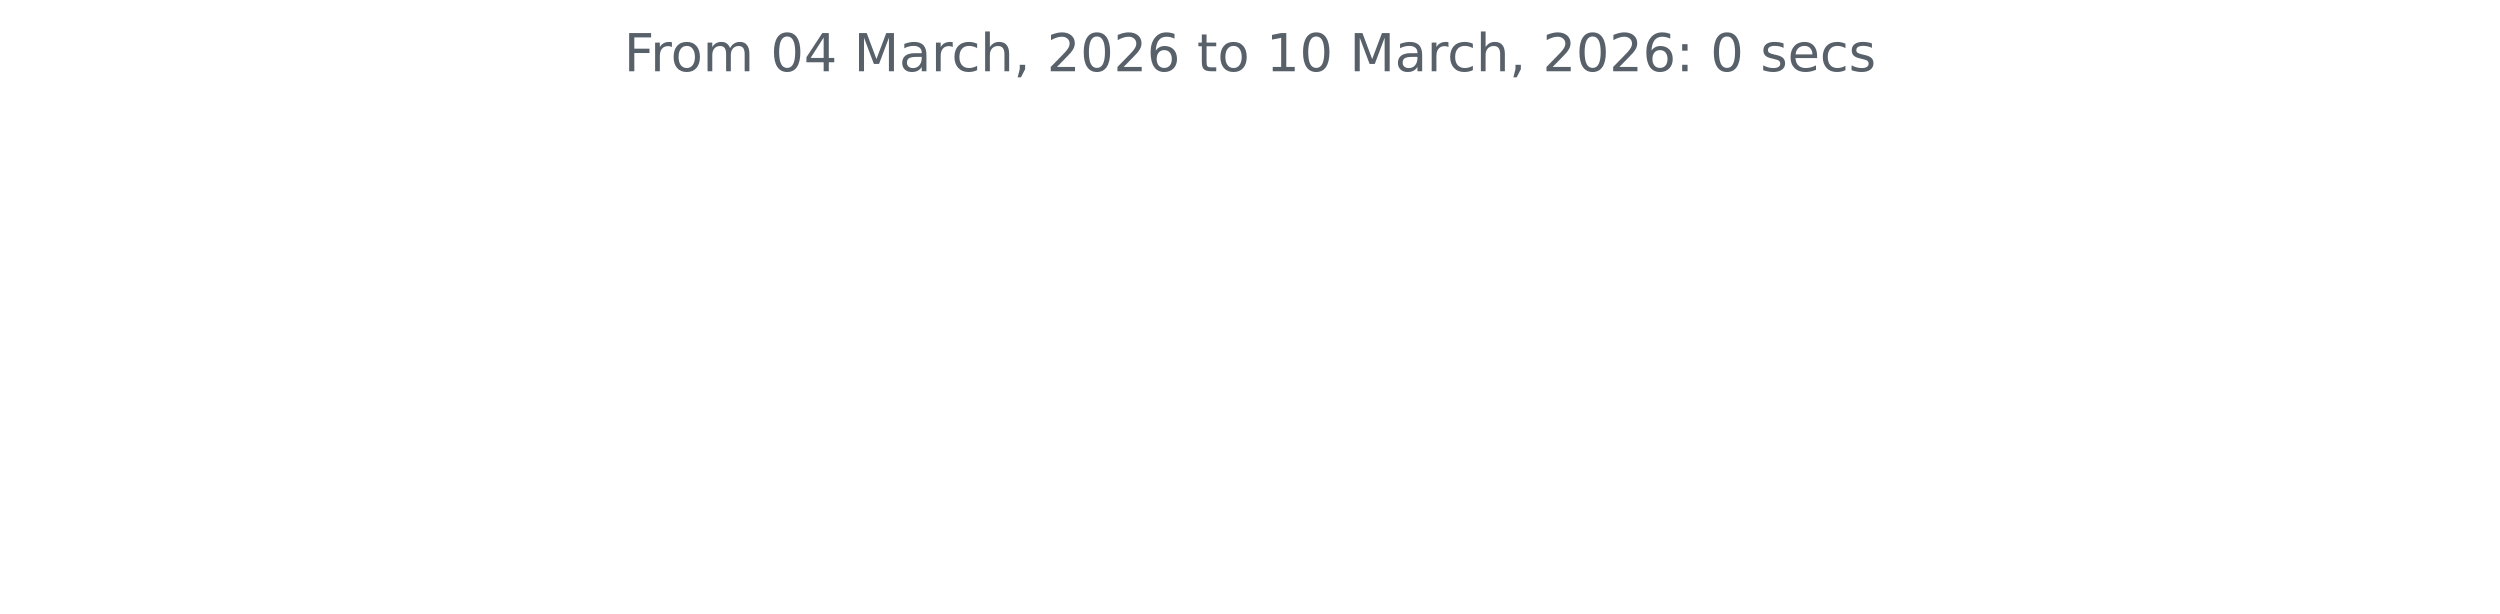
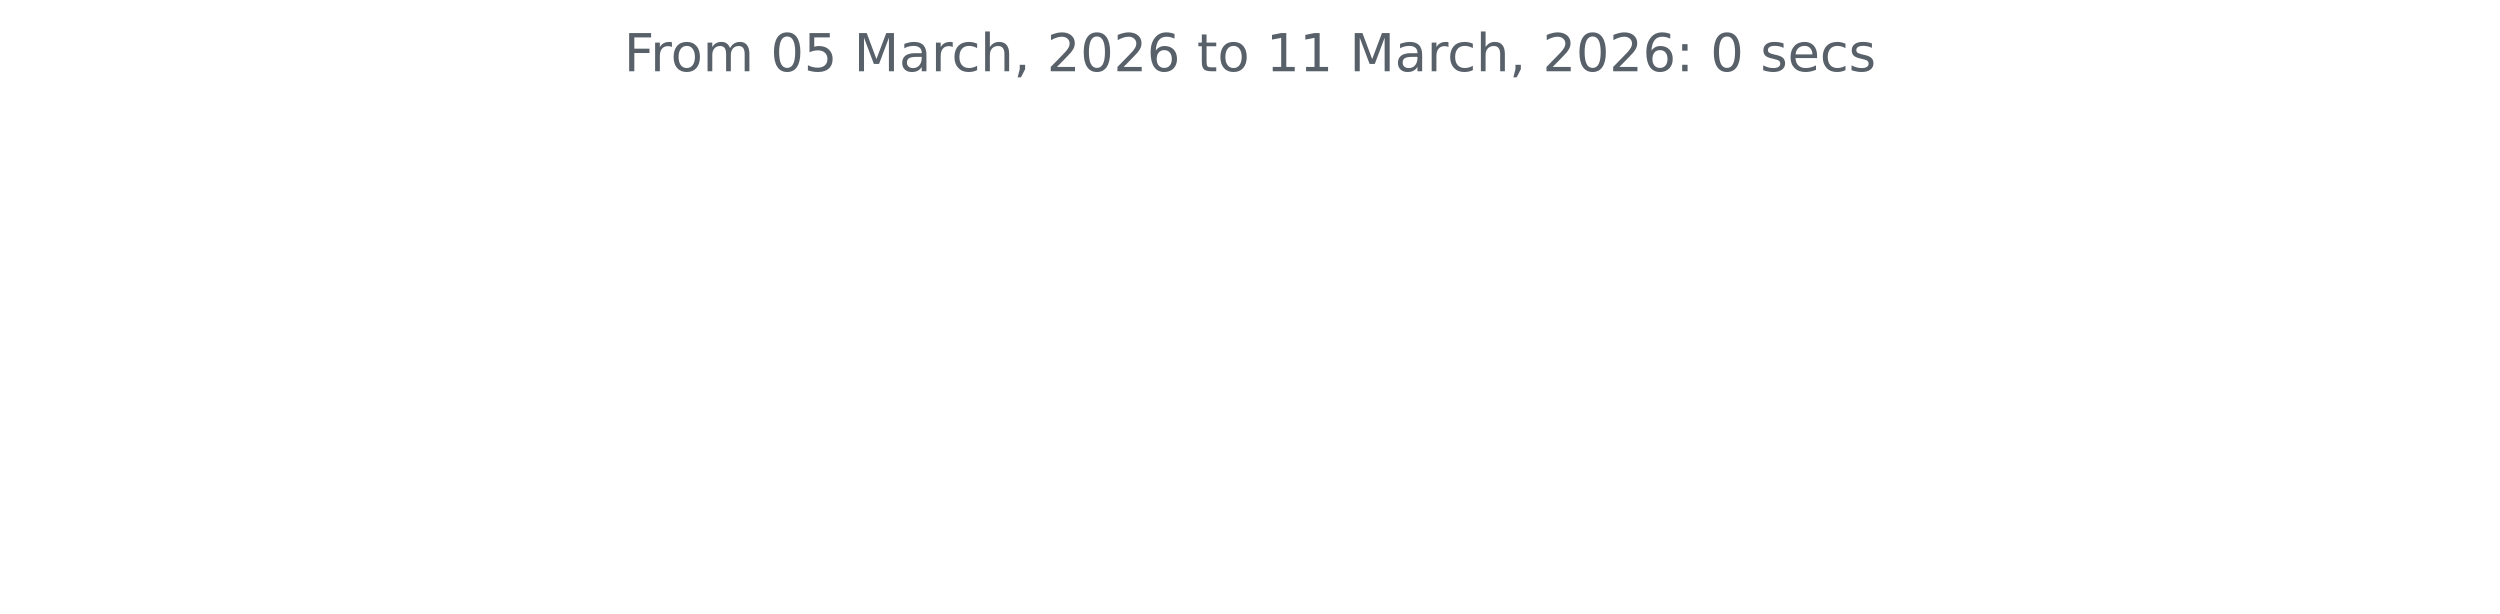
<svg xmlns="http://www.w3.org/2000/svg" xmlns:xlink="http://www.w3.org/1999/xlink" width="572.4pt" height="140.398pt" viewBox="0 0 572.4 140.398" version="1.1">
  <defs>
    <style type="text/css">*{stroke-linejoin: round; stroke-linecap: butt}</style>
  </defs>
  <g id="figure_1">
    <g id="patch_1">
      <path d="M 0 140.398  L 572.4 140.398  L 572.4 0  L 0 0  L 0 140.398  z " style="fill: none" />
    </g>
    <g id="axes_1">
      <g id="matplotlib.axis_1" />
      <g id="matplotlib.axis_2" />
      <g id="text_1">
        <g style="fill: #586069" transform="translate(142.8731 16.31812) scale(0.12 -0.12)">
          <defs>
            <path id="DejaVuSans-46" d="M 628 4666  L 3309 4666  L 3309 4134  L 1259 4134  L 1259 2759  L 3109 2759  L 3109 2228  L 1259 2228  L 1259 0  L 628 0  L 628 4666  z " transform="scale(0.015625)" />
            <path id="DejaVuSans-72" d="M 2631 2963  Q 2534 3019 2420 3045  Q 2306 3072 2169 3072  Q 1681 3072 1420 2755  Q 1159 2438 1159 1844  L 1159 0  L 581 0  L 581 3500  L 1159 3500  L 1159 2956  Q 1341 3275 1631 3429  Q 1922 3584 2338 3584  Q 2397 3584 2469 3576  Q 2541 3569 2628 3553  L 2631 2963  z " transform="scale(0.015625)" />
            <path id="DejaVuSans-6f" d="M 1959 3097  Q 1497 3097 1228 2736  Q 959 2375 959 1747  Q 959 1119 1226 758  Q 1494 397 1959 397  Q 2419 397 2687 759  Q 2956 1122 2956 1747  Q 2956 2369 2687 2733  Q 2419 3097 1959 3097  z M 1959 3584  Q 2709 3584 3137 3096  Q 3566 2609 3566 1747  Q 3566 888 3137 398  Q 2709 -91 1959 -91  Q 1206 -91 779 398  Q 353 888 353 1747  Q 353 2609 779 3096  Q 1206 3584 1959 3584  z " transform="scale(0.015625)" />
            <path id="DejaVuSans-6d" d="M 3328 2828  Q 3544 3216 3844 3400  Q 4144 3584 4550 3584  Q 5097 3584 5394 3201  Q 5691 2819 5691 2113  L 5691 0  L 5113 0  L 5113 2094  Q 5113 2597 4934 2840  Q 4756 3084 4391 3084  Q 3944 3084 3684 2787  Q 3425 2491 3425 1978  L 3425 0  L 2847 0  L 2847 2094  Q 2847 2600 2669 2842  Q 2491 3084 2119 3084  Q 1678 3084 1418 2786  Q 1159 2488 1159 1978  L 1159 0  L 581 0  L 581 3500  L 1159 3500  L 1159 2956  Q 1356 3278 1631 3431  Q 1906 3584 2284 3584  Q 2666 3584 2933 3390  Q 3200 3197 3328 2828  z " transform="scale(0.015625)" />
            <path id="DejaVuSans-20" transform="scale(0.015625)" />
            <path id="DejaVuSans-30" d="M 2034 4250  Q 1547 4250 1301 3770  Q 1056 3291 1056 2328  Q 1056 1369 1301 889  Q 1547 409 2034 409  Q 2525 409 2770 889  Q 3016 1369 3016 2328  Q 3016 3291 2770 3770  Q 2525 4250 2034 4250  z M 2034 4750  Q 2819 4750 3233 4129  Q 3647 3509 3647 2328  Q 3647 1150 3233 529  Q 2819 -91 2034 -91  Q 1250 -91 836 529  Q 422 1150 422 2328  Q 422 3509 836 4129  Q 1250 4750 2034 4750  z " transform="scale(0.015625)" />
-             <path id="DejaVuSans-34" d="M 2419 4116  L 825 1625  L 2419 1625  L 2419 4116  z M 2253 4666  L 3047 4666  L 3047 1625  L 3713 1625  L 3713 1100  L 3047 1100  L 3047 0  L 2419 0  L 2419 1100  L 313 1100  L 313 1709  L 2253 4666  z " transform="scale(0.015625)" />
+             <path id="DejaVuSans-35" d="M 691 4666  L 3169 4666  L 3169 4134  L 1269 4134  L 1269 2991  Q 1406 3038 1543 3061  Q 1681 3084 1819 3084  Q 2600 3084 3056 2656  Q 3513 2228 3513 1497  Q 3513 744 3044 326  Q 2575 -91 1722 -91  Q 1428 -91 1123 -41  Q 819 9 494 109  L 494 744  Q 775 591 1075 516  Q 1375 441 1709 441  Q 2250 441 2565 725  Q 2881 1009 2881 1497  Q 2881 1984 2565 2268  Q 2250 2553 1709 2553  Q 1456 2553 1204 2497  Q 953 2441 691 2322  L 691 4666  z " transform="scale(0.015625)" />
            <path id="DejaVuSans-4d" d="M 628 4666  L 1569 4666  L 2759 1491  L 3956 4666  L 4897 4666  L 4897 0  L 4281 0  L 4281 4097  L 3078 897  L 2444 897  L 1241 4097  L 1241 0  L 628 0  L 628 4666  z " transform="scale(0.015625)" />
            <path id="DejaVuSans-61" d="M 2194 1759  Q 1497 1759 1228 1600  Q 959 1441 959 1056  Q 959 750 1161 570  Q 1363 391 1709 391  Q 2188 391 2477 730  Q 2766 1069 2766 1631  L 2766 1759  L 2194 1759  z M 3341 1997  L 3341 0  L 2766 0  L 2766 531  Q 2569 213 2275 61  Q 1981 -91 1556 -91  Q 1019 -91 701 211  Q 384 513 384 1019  Q 384 1609 779 1909  Q 1175 2209 1959 2209  L 2766 2209  L 2766 2266  Q 2766 2663 2505 2880  Q 2244 3097 1772 3097  Q 1472 3097 1187 3025  Q 903 2953 641 2809  L 641 3341  Q 956 3463 1253 3523  Q 1550 3584 1831 3584  Q 2591 3584 2966 3190  Q 3341 2797 3341 1997  z " transform="scale(0.015625)" />
            <path id="DejaVuSans-63" d="M 3122 3366  L 3122 2828  Q 2878 2963 2633 3030  Q 2388 3097 2138 3097  Q 1578 3097 1268 2742  Q 959 2388 959 1747  Q 959 1106 1268 751  Q 1578 397 2138 397  Q 2388 397 2633 464  Q 2878 531 3122 666  L 3122 134  Q 2881 22 2623 -34  Q 2366 -91 2075 -91  Q 1284 -91 818 406  Q 353 903 353 1747  Q 353 2603 823 3093  Q 1294 3584 2113 3584  Q 2378 3584 2631 3529  Q 2884 3475 3122 3366  z " transform="scale(0.015625)" />
            <path id="DejaVuSans-68" d="M 3513 2113  L 3513 0  L 2938 0  L 2938 2094  Q 2938 2591 2744 2837  Q 2550 3084 2163 3084  Q 1697 3084 1428 2787  Q 1159 2491 1159 1978  L 1159 0  L 581 0  L 581 4863  L 1159 4863  L 1159 2956  Q 1366 3272 1645 3428  Q 1925 3584 2291 3584  Q 2894 3584 3203 3211  Q 3513 2838 3513 2113  z " transform="scale(0.015625)" />
            <path id="DejaVuSans-2c" d="M 750 794  L 1409 794  L 1409 256  L 897 -744  L 494 -744  L 750 256  L 750 794  z " transform="scale(0.015625)" />
            <path id="DejaVuSans-32" d="M 1228 531  L 3431 531  L 3431 0  L 469 0  L 469 531  Q 828 903 1448 1529  Q 2069 2156 2228 2338  Q 2531 2678 2651 2914  Q 2772 3150 2772 3378  Q 2772 3750 2511 3984  Q 2250 4219 1831 4219  Q 1534 4219 1204 4116  Q 875 4013 500 3803  L 500 4441  Q 881 4594 1212 4672  Q 1544 4750 1819 4750  Q 2544 4750 2975 4387  Q 3406 4025 3406 3419  Q 3406 3131 3298 2873  Q 3191 2616 2906 2266  Q 2828 2175 2409 1742  Q 1991 1309 1228 531  z " transform="scale(0.015625)" />
            <path id="DejaVuSans-36" d="M 2113 2584  Q 1688 2584 1439 2293  Q 1191 2003 1191 1497  Q 1191 994 1439 701  Q 1688 409 2113 409  Q 2538 409 2786 701  Q 3034 994 3034 1497  Q 3034 2003 2786 2293  Q 2538 2584 2113 2584  z M 3366 4563  L 3366 3988  Q 3128 4100 2886 4159  Q 2644 4219 2406 4219  Q 1781 4219 1451 3797  Q 1122 3375 1075 2522  Q 1259 2794 1537 2939  Q 1816 3084 2150 3084  Q 2853 3084 3261 2657  Q 3669 2231 3669 1497  Q 3669 778 3244 343  Q 2819 -91 2113 -91  Q 1303 -91 875 529  Q 447 1150 447 2328  Q 447 3434 972 4092  Q 1497 4750 2381 4750  Q 2619 4750 2861 4703  Q 3103 4656 3366 4563  z " transform="scale(0.015625)" />
            <path id="DejaVuSans-74" d="M 1172 4494  L 1172 3500  L 2356 3500  L 2356 3053  L 1172 3053  L 1172 1153  Q 1172 725 1289 603  Q 1406 481 1766 481  L 2356 481  L 2356 0  L 1766 0  Q 1100 0 847 248  Q 594 497 594 1153  L 594 3053  L 172 3053  L 172 3500  L 594 3500  L 594 4494  L 1172 4494  z " transform="scale(0.015625)" />
            <path id="DejaVuSans-31" d="M 794 531  L 1825 531  L 1825 4091  L 703 3866  L 703 4441  L 1819 4666  L 2450 4666  L 2450 531  L 3481 531  L 3481 0  L 794 0  L 794 531  z " transform="scale(0.015625)" />
            <path id="DejaVuSans-3a" d="M 750 794  L 1409 794  L 1409 0  L 750 0  L 750 794  z M 750 3309  L 1409 3309  L 1409 2516  L 750 2516  L 750 3309  z " transform="scale(0.015625)" />
            <path id="DejaVuSans-73" d="M 2834 3397  L 2834 2853  Q 2591 2978 2328 3040  Q 2066 3103 1784 3103  Q 1356 3103 1142 2972  Q 928 2841 928 2578  Q 928 2378 1081 2264  Q 1234 2150 1697 2047  L 1894 2003  Q 2506 1872 2764 1633  Q 3022 1394 3022 966  Q 3022 478 2636 193  Q 2250 -91 1575 -91  Q 1294 -91 989 -36  Q 684 19 347 128  L 347 722  Q 666 556 975 473  Q 1284 391 1588 391  Q 1994 391 2212 530  Q 2431 669 2431 922  Q 2431 1156 2273 1281  Q 2116 1406 1581 1522  L 1381 1569  Q 847 1681 609 1914  Q 372 2147 372 2553  Q 372 3047 722 3315  Q 1072 3584 1716 3584  Q 2034 3584 2315 3537  Q 2597 3491 2834 3397  z " transform="scale(0.015625)" />
            <path id="DejaVuSans-65" d="M 3597 1894  L 3597 1613  L 953 1613  Q 991 1019 1311 708  Q 1631 397 2203 397  Q 2534 397 2845 478  Q 3156 559 3463 722  L 3463 178  Q 3153 47 2828 -22  Q 2503 -91 2169 -91  Q 1331 -91 842 396  Q 353 884 353 1716  Q 353 2575 817 3079  Q 1281 3584 2069 3584  Q 2775 3584 3186 3129  Q 3597 2675 3597 1894  z M 3022 2063  Q 3016 2534 2758 2815  Q 2500 3097 2075 3097  Q 1594 3097 1305 2825  Q 1016 2553 972 2059  L 3022 2063  z " transform="scale(0.015625)" />
          </defs>
          <use xlink:href="#DejaVuSans-46" />
          <use xlink:href="#DejaVuSans-72" x="50.27" />
          <use xlink:href="#DejaVuSans-6f" x="89.133" />
          <use xlink:href="#DejaVuSans-6d" x="150.314" />
          <use xlink:href="#DejaVuSans-20" x="247.727" />
          <use xlink:href="#DejaVuSans-30" x="279.514" />
-           <use xlink:href="#DejaVuSans-34" x="343.137" />
+           <use xlink:href="#DejaVuSans-35" x="343.137" />
          <use xlink:href="#DejaVuSans-20" x="406.76" />
          <use xlink:href="#DejaVuSans-4d" x="438.547" />
          <use xlink:href="#DejaVuSans-61" x="524.826" />
          <use xlink:href="#DejaVuSans-72" x="586.105" />
          <use xlink:href="#DejaVuSans-63" x="624.969" />
          <use xlink:href="#DejaVuSans-68" x="679.949" />
          <use xlink:href="#DejaVuSans-2c" x="743.328" />
          <use xlink:href="#DejaVuSans-20" x="775.115" />
          <use xlink:href="#DejaVuSans-32" x="806.902" />
          <use xlink:href="#DejaVuSans-30" x="870.525" />
          <use xlink:href="#DejaVuSans-32" x="934.148" />
          <use xlink:href="#DejaVuSans-36" x="997.771" />
          <use xlink:href="#DejaVuSans-20" x="1061.395" />
          <use xlink:href="#DejaVuSans-74" x="1093.182" />
          <use xlink:href="#DejaVuSans-6f" x="1132.391" />
          <use xlink:href="#DejaVuSans-20" x="1193.572" />
          <use xlink:href="#DejaVuSans-31" x="1225.359" />
-           <use xlink:href="#DejaVuSans-30" x="1288.982" />
+           <use xlink:href="#DejaVuSans-31" x="1288.982" />
          <use xlink:href="#DejaVuSans-20" x="1352.605" />
          <use xlink:href="#DejaVuSans-4d" x="1384.393" />
          <use xlink:href="#DejaVuSans-61" x="1470.672" />
          <use xlink:href="#DejaVuSans-72" x="1531.951" />
          <use xlink:href="#DejaVuSans-63" x="1570.814" />
          <use xlink:href="#DejaVuSans-68" x="1625.795" />
          <use xlink:href="#DejaVuSans-2c" x="1689.174" />
          <use xlink:href="#DejaVuSans-20" x="1720.961" />
          <use xlink:href="#DejaVuSans-32" x="1752.748" />
          <use xlink:href="#DejaVuSans-30" x="1816.371" />
          <use xlink:href="#DejaVuSans-32" x="1879.994" />
          <use xlink:href="#DejaVuSans-36" x="1943.617" />
          <use xlink:href="#DejaVuSans-3a" x="2007.24" />
          <use xlink:href="#DejaVuSans-20" x="2040.932" />
          <use xlink:href="#DejaVuSans-30" x="2072.719" />
          <use xlink:href="#DejaVuSans-20" x="2136.342" />
          <use xlink:href="#DejaVuSans-73" x="2168.129" />
          <use xlink:href="#DejaVuSans-65" x="2220.229" />
          <use xlink:href="#DejaVuSans-63" x="2281.752" />
          <use xlink:href="#DejaVuSans-73" x="2336.732" />
        </g>
      </g>
    </g>
  </g>
</svg>
